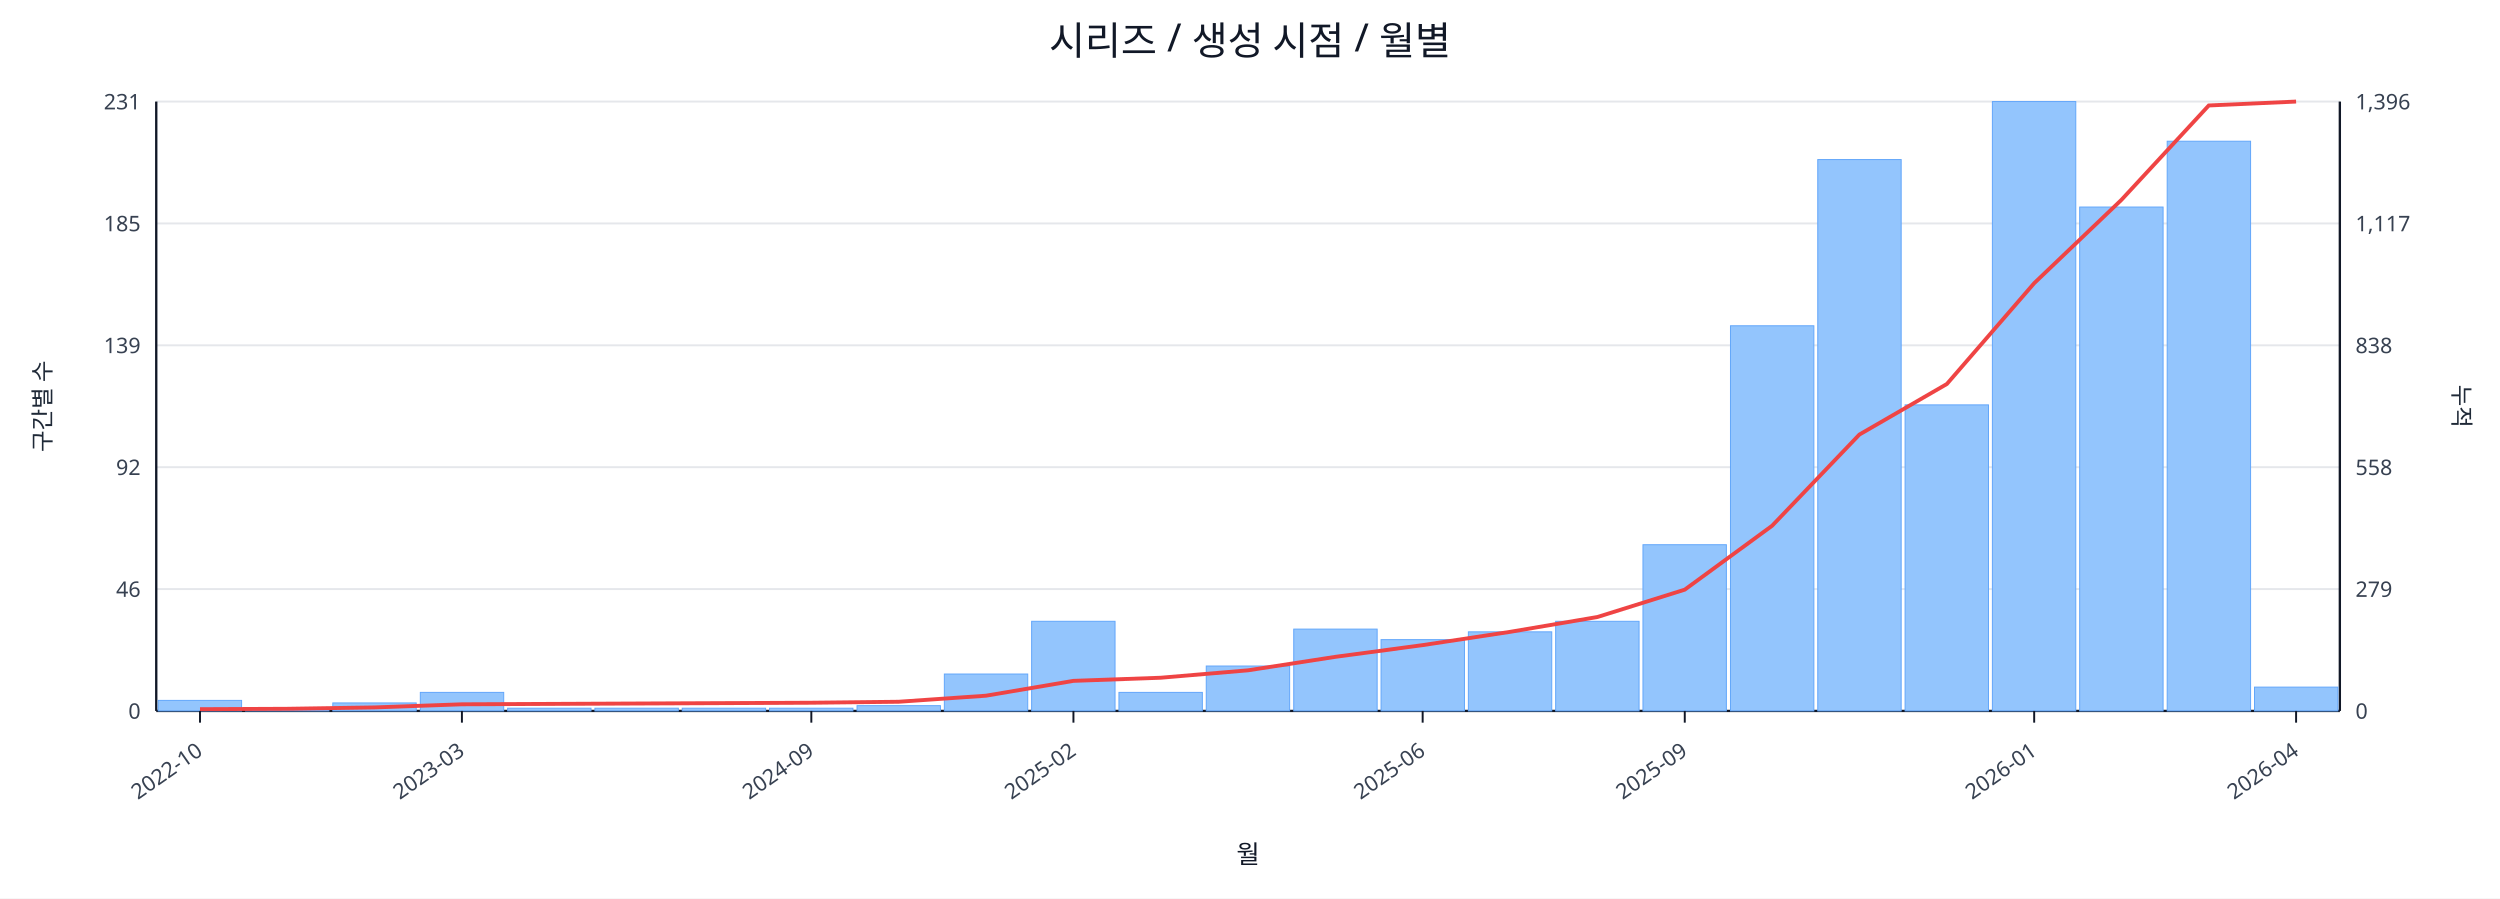
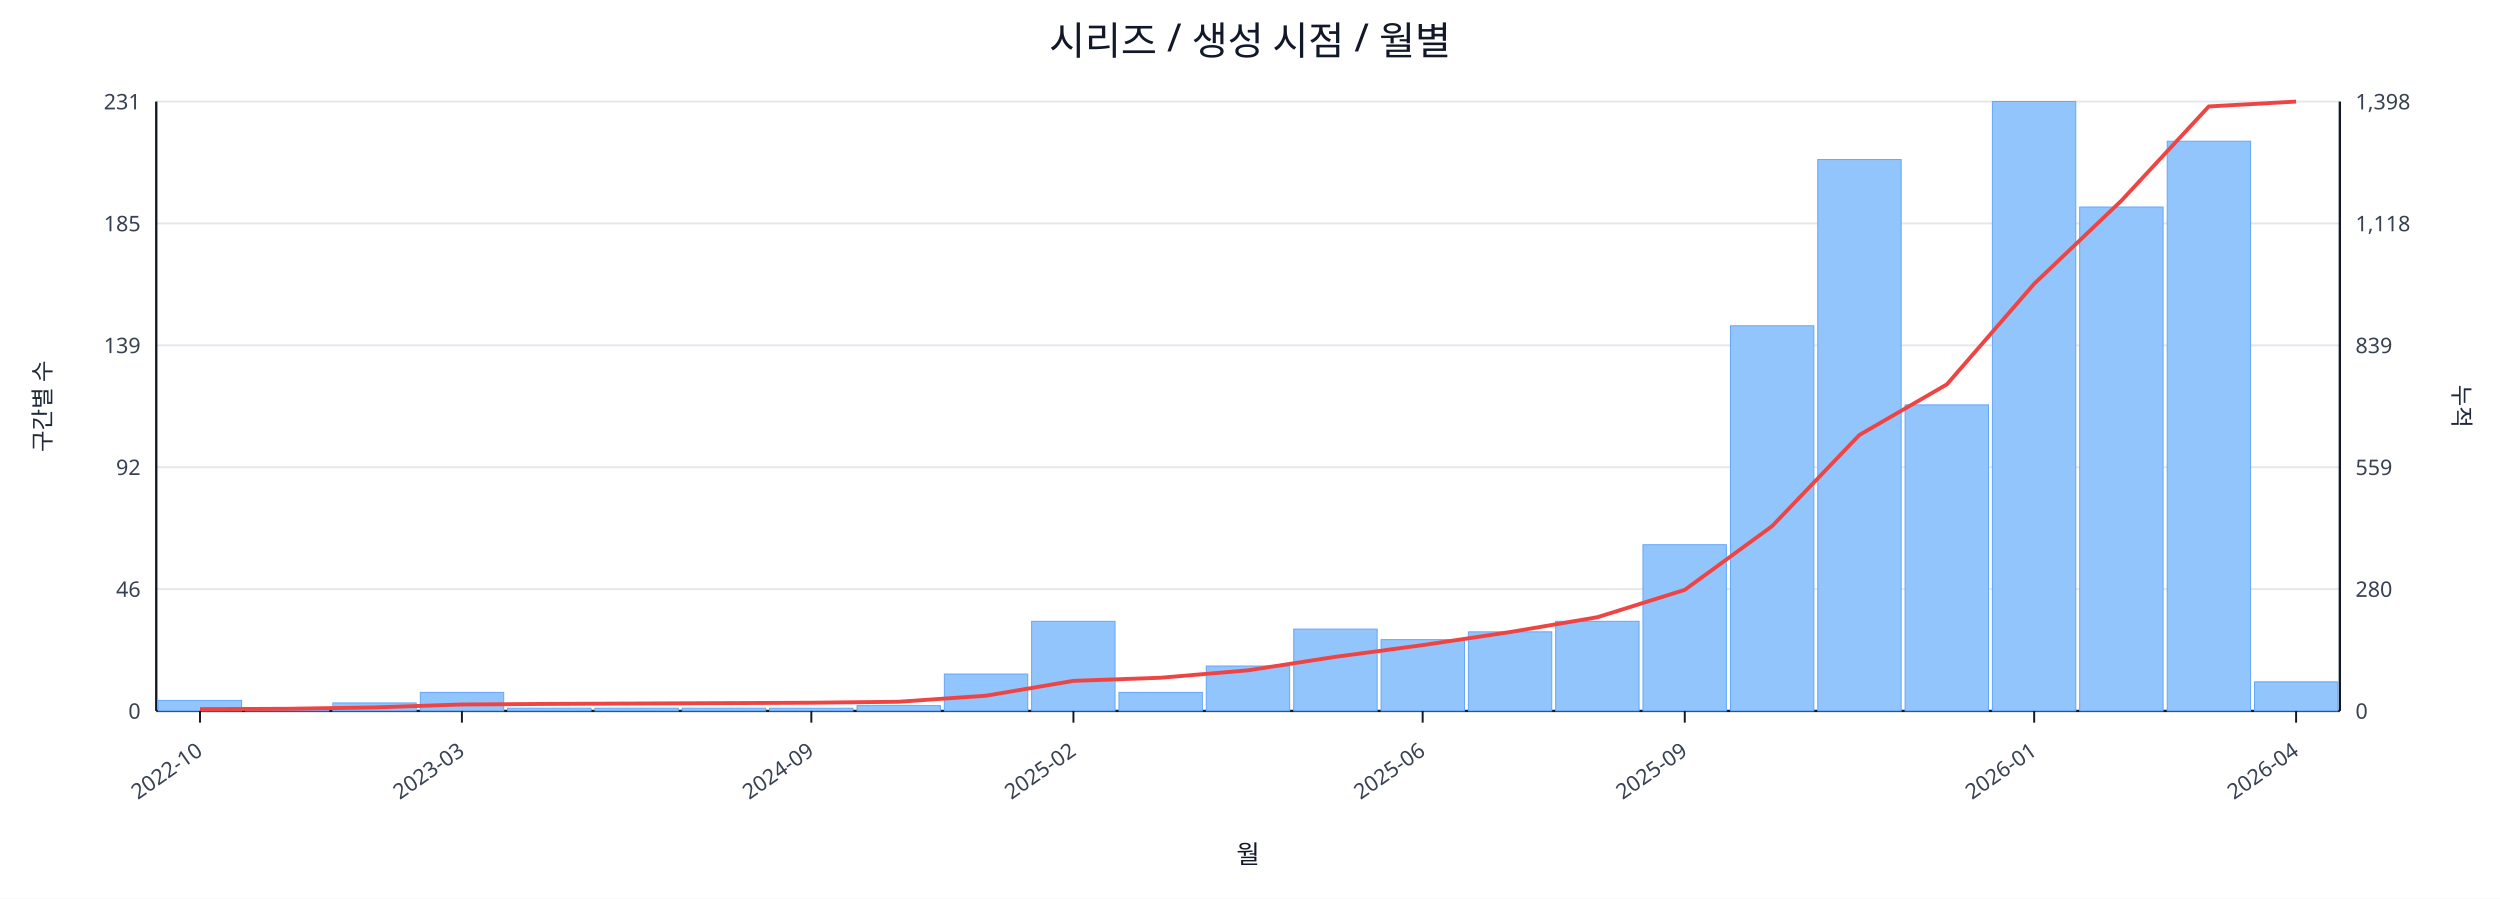
<svg xmlns="http://www.w3.org/2000/svg" width="1280" height="460" viewBox="0 0 1280 460">
  <rect x="0" y="0" width="100%" height="100%" fill="#ffffff" />
  <text x="640.0" y="28" font-size="20" text-anchor="middle" font-family="sans-serif" fill="#111827">시리즈 / 생성 시점 / 월별</text>
  <line x1="80.0" y1="52.0" x2="1198.0" y2="52.0" stroke="#e5e7eb" stroke-width="1" />
  <text x="72.0" y="56.0" font-size="11" text-anchor="end" font-family="sans-serif" fill="#374151">231</text>
-   <text x="1206.0" y="56.0" font-size="11" text-anchor="start" font-family="sans-serif" fill="#374151">1,396</text>
+   <text x="1206.0" y="56.0" font-size="11" text-anchor="start" font-family="sans-serif" fill="#374151">1,398</text>
  <line x1="80.0" y1="114.4" x2="1198.0" y2="114.4" stroke="#e5e7eb" stroke-width="1" />
  <text x="72.0" y="118.4" font-size="11" text-anchor="end" font-family="sans-serif" fill="#374151">185</text>
-   <text x="1206.0" y="118.4" font-size="11" text-anchor="start" font-family="sans-serif" fill="#374151">1,117</text>
+   <text x="1206.0" y="118.4" font-size="11" text-anchor="start" font-family="sans-serif" fill="#374151">1,118</text>
  <line x1="80.0" y1="176.8" x2="1198.0" y2="176.8" stroke="#e5e7eb" stroke-width="1" />
  <text x="72.0" y="180.8" font-size="11" text-anchor="end" font-family="sans-serif" fill="#374151">139</text>
-   <text x="1206.0" y="180.8" font-size="11" text-anchor="start" font-family="sans-serif" fill="#374151">838</text>
+   <text x="1206.0" y="180.8" font-size="11" text-anchor="start" font-family="sans-serif" fill="#374151">839</text>
  <line x1="80.0" y1="239.2" x2="1198.0" y2="239.2" stroke="#e5e7eb" stroke-width="1" />
  <text x="72.0" y="243.2" font-size="11" text-anchor="end" font-family="sans-serif" fill="#374151">92</text>
-   <text x="1206.0" y="243.2" font-size="11" text-anchor="start" font-family="sans-serif" fill="#374151">558</text>
+   <text x="1206.0" y="243.2" font-size="11" text-anchor="start" font-family="sans-serif" fill="#374151">559</text>
  <line x1="80.0" y1="301.6" x2="1198.0" y2="301.6" stroke="#e5e7eb" stroke-width="1" />
  <text x="72.0" y="305.6" font-size="11" text-anchor="end" font-family="sans-serif" fill="#374151">46</text>
-   <text x="1206.0" y="305.6" font-size="11" text-anchor="start" font-family="sans-serif" fill="#374151">279</text>
+   <text x="1206.0" y="305.6" font-size="11" text-anchor="start" font-family="sans-serif" fill="#374151">280</text>
  <line x1="80.0" y1="364.0" x2="1198.0" y2="364.0" stroke="#e5e7eb" stroke-width="1" />
  <text x="72.0" y="368.0" font-size="11" text-anchor="end" font-family="sans-serif" fill="#374151">0</text>
  <text x="1206.0" y="368.0" font-size="11" text-anchor="start" font-family="sans-serif" fill="#374151">0</text>
  <line x1="80.0" y1="364.0" x2="1198.0" y2="364.0" stroke="#111827" stroke-width="1.2" />
  <line x1="80.0" y1="52.0" x2="80.0" y2="364.0" stroke="#111827" stroke-width="1.2" />
  <line x1="1198.0" y1="52.0" x2="1198.0" y2="364.0" stroke="#111827" stroke-width="1.2" />
  <rect x="81.0" y="358.6" width="42.7" height="5.4" fill="#93c5fd" stroke="#60a5fa" stroke-width="0.5" />
  <rect x="125.7" y="362.6" width="42.7" height="1.4" fill="#93c5fd" stroke="#60a5fa" stroke-width="0.5" />
  <rect x="170.4" y="359.9" width="42.7" height="4.1" fill="#93c5fd" stroke="#60a5fa" stroke-width="0.5" />
  <rect x="215.2" y="354.5" width="42.7" height="9.5" fill="#93c5fd" stroke="#60a5fa" stroke-width="0.5" />
  <rect x="259.9" y="362.6" width="42.7" height="1.4" fill="#93c5fd" stroke="#60a5fa" stroke-width="0.5" />
  <rect x="304.6" y="362.6" width="42.7" height="1.4" fill="#93c5fd" stroke="#60a5fa" stroke-width="0.5" />
  <rect x="349.3" y="362.6" width="42.7" height="1.4" fill="#93c5fd" stroke="#60a5fa" stroke-width="0.5" />
  <rect x="394.0" y="362.6" width="42.7" height="1.4" fill="#93c5fd" stroke="#60a5fa" stroke-width="0.5" />
  <rect x="438.8" y="361.3" width="42.7" height="2.7" fill="#93c5fd" stroke="#60a5fa" stroke-width="0.5" />
  <rect x="483.5" y="345.1" width="42.7" height="18.9" fill="#93c5fd" stroke="#60a5fa" stroke-width="0.5" />
  <rect x="528.2" y="318.1" width="42.7" height="45.9" fill="#93c5fd" stroke="#60a5fa" stroke-width="0.5" />
  <rect x="572.9" y="354.5" width="42.7" height="9.5" fill="#93c5fd" stroke="#60a5fa" stroke-width="0.5" />
  <rect x="617.6" y="341.0" width="42.7" height="23.0" fill="#93c5fd" stroke="#60a5fa" stroke-width="0.5" />
  <rect x="662.4" y="322.1" width="42.7" height="41.9" fill="#93c5fd" stroke="#60a5fa" stroke-width="0.5" />
  <rect x="707.1" y="327.5" width="42.7" height="36.5" fill="#93c5fd" stroke="#60a5fa" stroke-width="0.5" />
  <rect x="751.8" y="323.5" width="42.7" height="40.5" fill="#93c5fd" stroke="#60a5fa" stroke-width="0.5" />
  <rect x="796.5" y="318.1" width="42.7" height="45.9" fill="#93c5fd" stroke="#60a5fa" stroke-width="0.5" />
  <rect x="841.2" y="278.9" width="42.7" height="85.1" fill="#93c5fd" stroke="#60a5fa" stroke-width="0.5" />
  <rect x="886.0" y="166.8" width="42.7" height="197.2" fill="#93c5fd" stroke="#60a5fa" stroke-width="0.5" />
  <rect x="930.7" y="81.7" width="42.7" height="282.3" fill="#93c5fd" stroke="#60a5fa" stroke-width="0.5" />
  <rect x="975.4" y="207.3" width="42.7" height="156.7" fill="#93c5fd" stroke="#60a5fa" stroke-width="0.5" />
  <rect x="1020.1" y="52.0" width="42.7" height="312.0" fill="#93c5fd" stroke="#60a5fa" stroke-width="0.5" />
  <rect x="1064.8" y="106.0" width="42.7" height="258.0" fill="#93c5fd" stroke="#60a5fa" stroke-width="0.5" />
  <rect x="1109.6" y="72.3" width="42.7" height="291.7" fill="#93c5fd" stroke="#60a5fa" stroke-width="0.5" />
-   <rect x="1154.3" y="351.8" width="42.7" height="12.2" fill="#93c5fd" stroke="#60a5fa" stroke-width="0.5" />
-   <polyline fill="none" stroke="#ef4444" stroke-width="2" points="102.4,363.1 147.1,362.9 191.8,362.2 236.5,360.6 281.2,360.4 326.0,360.2 370.7,360.0 415.4,359.8 460.1,359.3 504.8,356.2 549.6,348.6 594.3,347.0 639.0,343.2 683.7,336.3 728.4,330.3 773.2,323.5 817.9,315.9 862.6,301.9 907.3,269.2 952.0,222.5 996.8,196.6 1041.5,145.0 1086.2,102.3 1130.9,54.0 1175.6,52.0" />
+   <rect x="1154.3" y="349.1" width="42.7" height="14.9" fill="#93c5fd" stroke="#60a5fa" stroke-width="0.5" />
+   <polyline fill="none" stroke="#ef4444" stroke-width="2" points="102.4,363.1 147.1,362.9 191.8,362.2 236.5,360.7 281.2,360.4 326.0,360.2 370.7,360.0 415.4,359.8 460.1,359.3 504.8,356.2 549.6,348.6 594.3,347.0 639.0,343.2 683.7,336.3 728.4,330.3 773.2,323.6 817.9,316.0 862.6,302.0 907.3,269.4 952.0,222.7 996.8,196.8 1041.5,145.3 1086.2,102.7 1130.9,54.5 1175.6,52.0" />
  <line x1="102.4" y1="364.0" x2="102.4" y2="370.0" stroke="#111827" stroke-width="1" />
  <text x="104.4" y="386.0" font-size="11" text-anchor="end" transform="rotate(-35 104.4 386.0)" font-family="sans-serif" fill="#374151">2022-10</text>
  <line x1="236.5" y1="364.0" x2="236.5" y2="370.0" stroke="#111827" stroke-width="1" />
  <text x="238.5" y="386.0" font-size="11" text-anchor="end" transform="rotate(-35 238.5 386.0)" font-family="sans-serif" fill="#374151">2023-03</text>
  <line x1="415.4" y1="364.0" x2="415.4" y2="370.0" stroke="#111827" stroke-width="1" />
  <text x="417.4" y="386.0" font-size="11" text-anchor="end" transform="rotate(-35 417.4 386.0)" font-family="sans-serif" fill="#374151">2024-09</text>
  <line x1="549.6" y1="364.0" x2="549.6" y2="370.0" stroke="#111827" stroke-width="1" />
  <text x="551.6" y="386.0" font-size="11" text-anchor="end" transform="rotate(-35 551.6 386.0)" font-family="sans-serif" fill="#374151">2025-02</text>
  <line x1="728.4" y1="364.0" x2="728.4" y2="370.0" stroke="#111827" stroke-width="1" />
  <text x="730.4" y="386.0" font-size="11" text-anchor="end" transform="rotate(-35 730.4 386.0)" font-family="sans-serif" fill="#374151">2025-06</text>
  <line x1="862.6" y1="364.0" x2="862.6" y2="370.0" stroke="#111827" stroke-width="1" />
  <text x="864.6" y="386.0" font-size="11" text-anchor="end" transform="rotate(-35 864.6 386.0)" font-family="sans-serif" fill="#374151">2025-09</text>
  <line x1="1041.5" y1="364.0" x2="1041.5" y2="370.0" stroke="#111827" stroke-width="1" />
  <text x="1043.5" y="386.0" font-size="11" text-anchor="end" transform="rotate(-35 1043.5 386.0)" font-family="sans-serif" fill="#374151">2026-01</text>
  <line x1="1175.6" y1="364.0" x2="1175.6" y2="370.0" stroke="#111827" stroke-width="1" />
  <text x="1177.6" y="386.0" font-size="11" text-anchor="end" transform="rotate(-35 1177.6 386.0)" font-family="sans-serif" fill="#374151">2026-04</text>
  <text x="26" y="208.0" font-size="12" transform="rotate(-90 26 208.0)" text-anchor="middle" font-family="sans-serif" fill="#1f2937">구간별 수</text>
  <text x="1256.0" y="208.0" font-size="12" transform="rotate(90 1256.0 208.0)" text-anchor="middle" font-family="sans-serif" fill="#1f2937">누적</text>
  <text x="639.0" y="442.0" font-size="13" text-anchor="middle" font-family="sans-serif" fill="#111827">월</text>
</svg>
